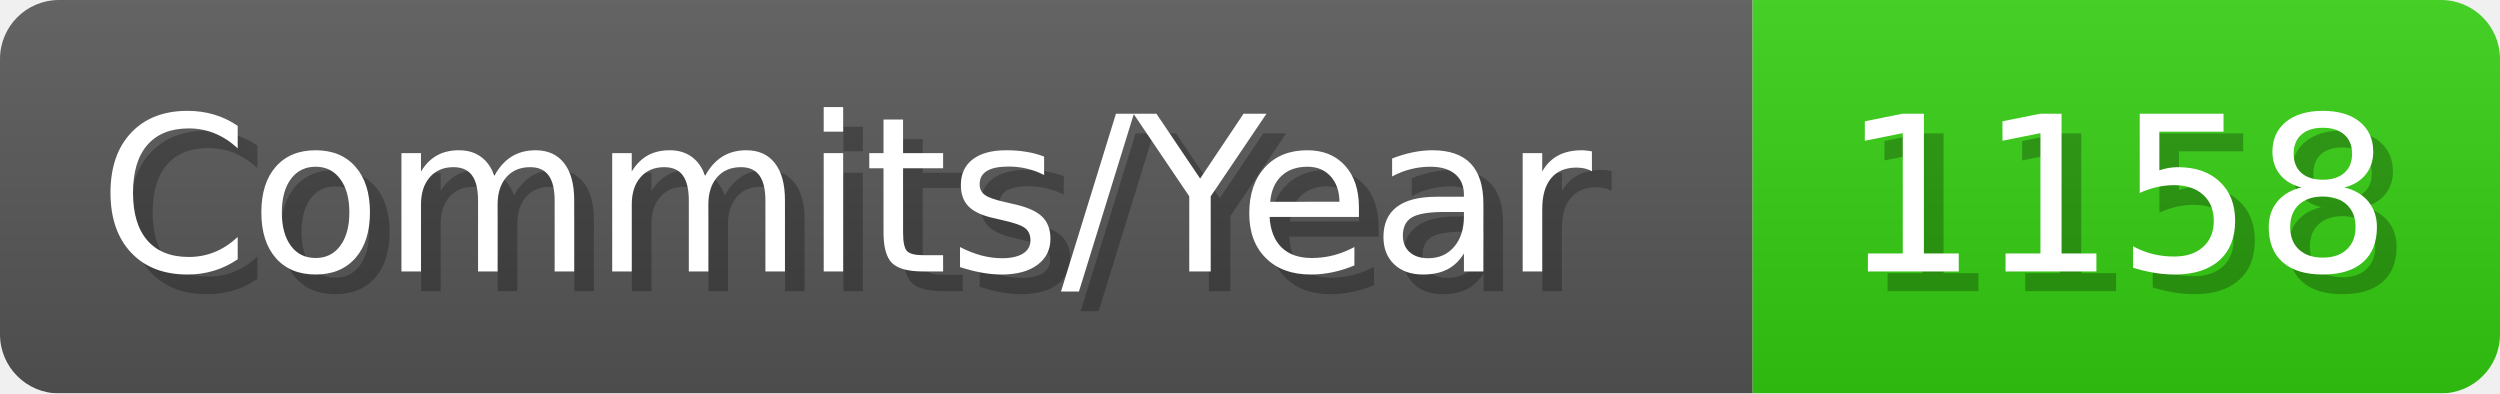
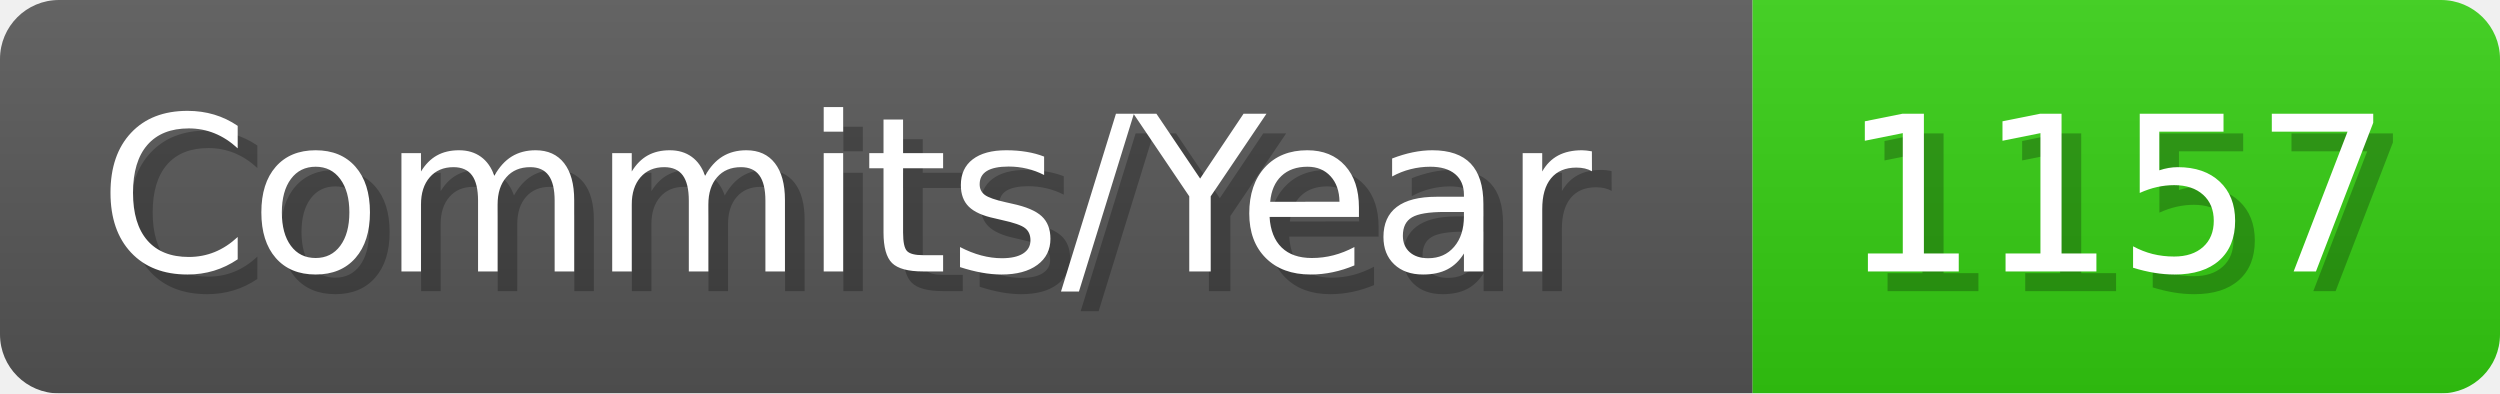
- <svg xmlns="http://www.w3.org/2000/svg" width="127.1" height="20" viewBox="0 0 1271 200" role="img" aria-label="Commits/Year: 1158">
+ <svg xmlns="http://www.w3.org/2000/svg" width="127.1" height="20" viewBox="0 0 1271 200" role="img" aria-label="Commits/Year: 1157">
  <linearGradient id="aUPdi" x2="0" y2="100%">
    <stop offset="0" stop-opacity=".1" stop-color="#EEE" />
    <stop offset="1" stop-opacity=".1" />
  </linearGradient>
  <mask id="WfAiQ">
    <rect width="1271" height="200" rx="30" fill="#FFF" />
  </mask>
  <g mask="url(#WfAiQ)">
    <rect width="891" height="200" fill="#555" />
    <rect width="380" height="200" fill="#3C1" x="891" />
    <rect width="1271" height="200" fill="url(#aUPdi)" />
  </g>
  <g aria-hidden="true" fill="#fff" text-anchor="start" font-family="Verdana,DejaVu Sans,sans-serif" font-size="110">
    <text x="60" y="148" textLength="791" fill="#000" opacity="0.25">Commits/Year</text>
    <text x="50" y="138" textLength="791">Commits/Year</text>
-     <text x="946" y="148" textLength="280" fill="#000" opacity="0.25">1158</text>
-     <text x="936" y="138" textLength="280">1158</text>
+     <text x="946" y="148" textLength="280" fill="#000" opacity="0.25">1157</text>
+     <text x="936" y="138" textLength="280">1157</text>
  </g>
</svg>
